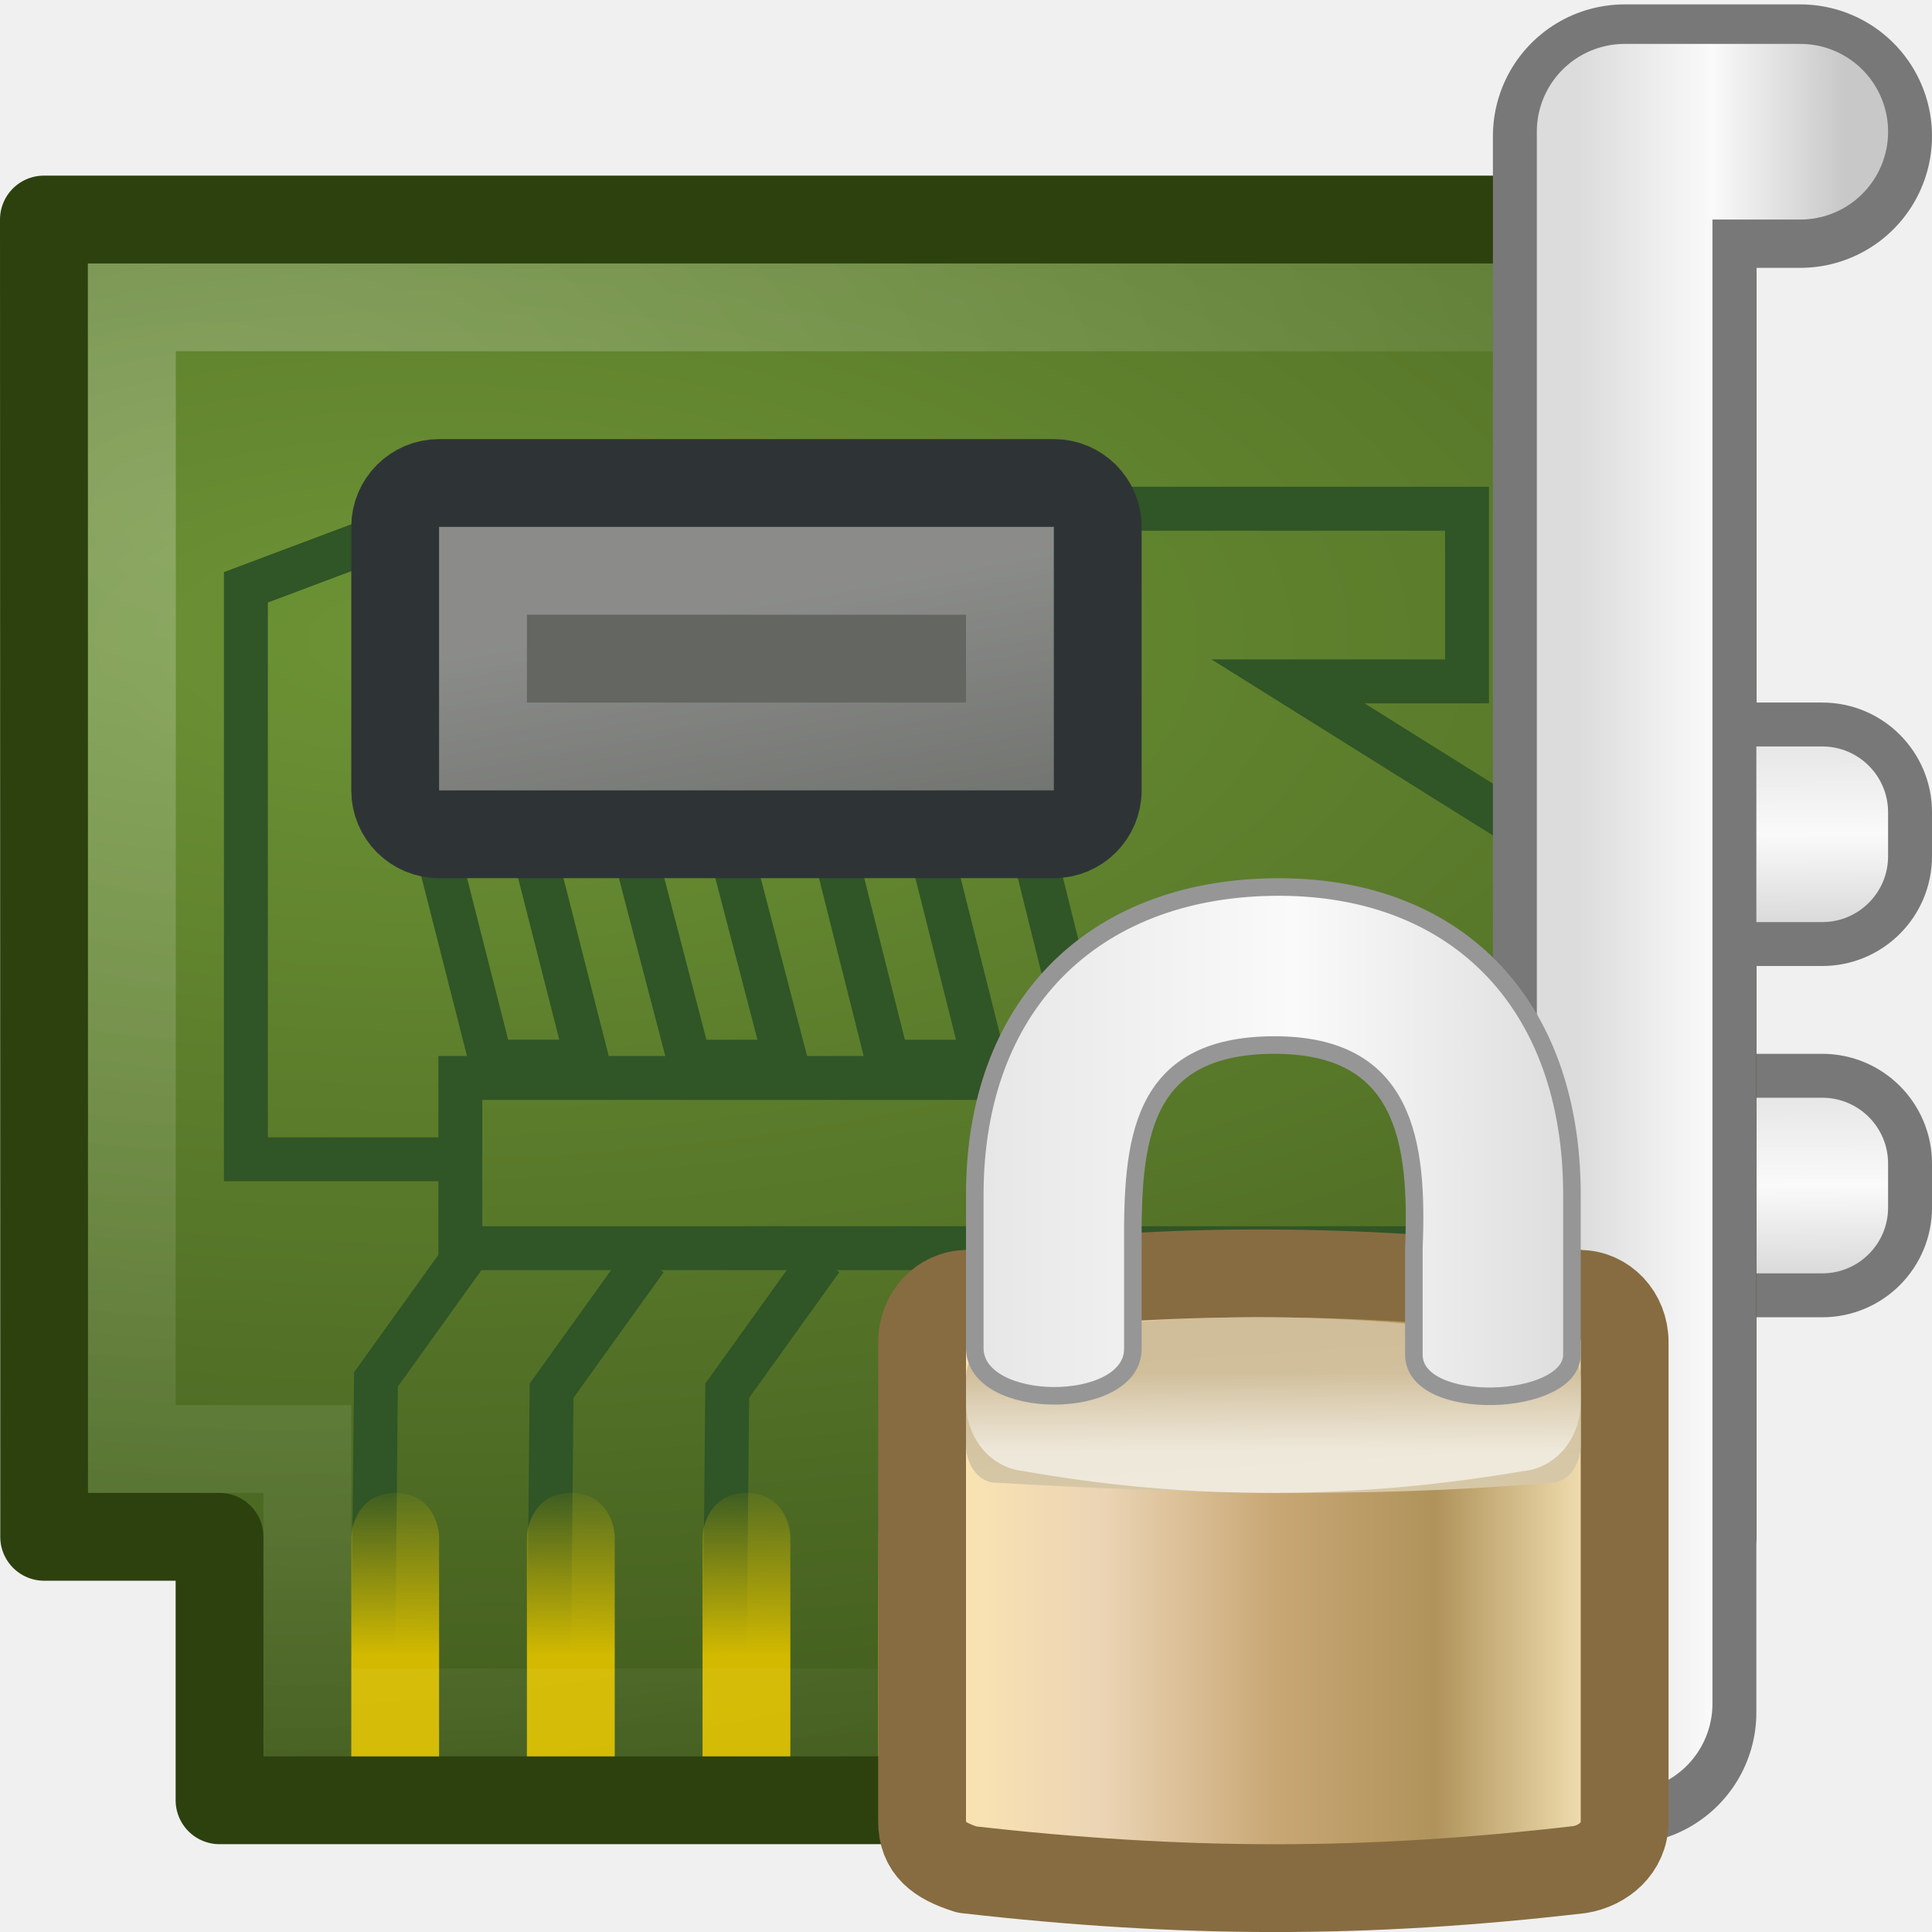
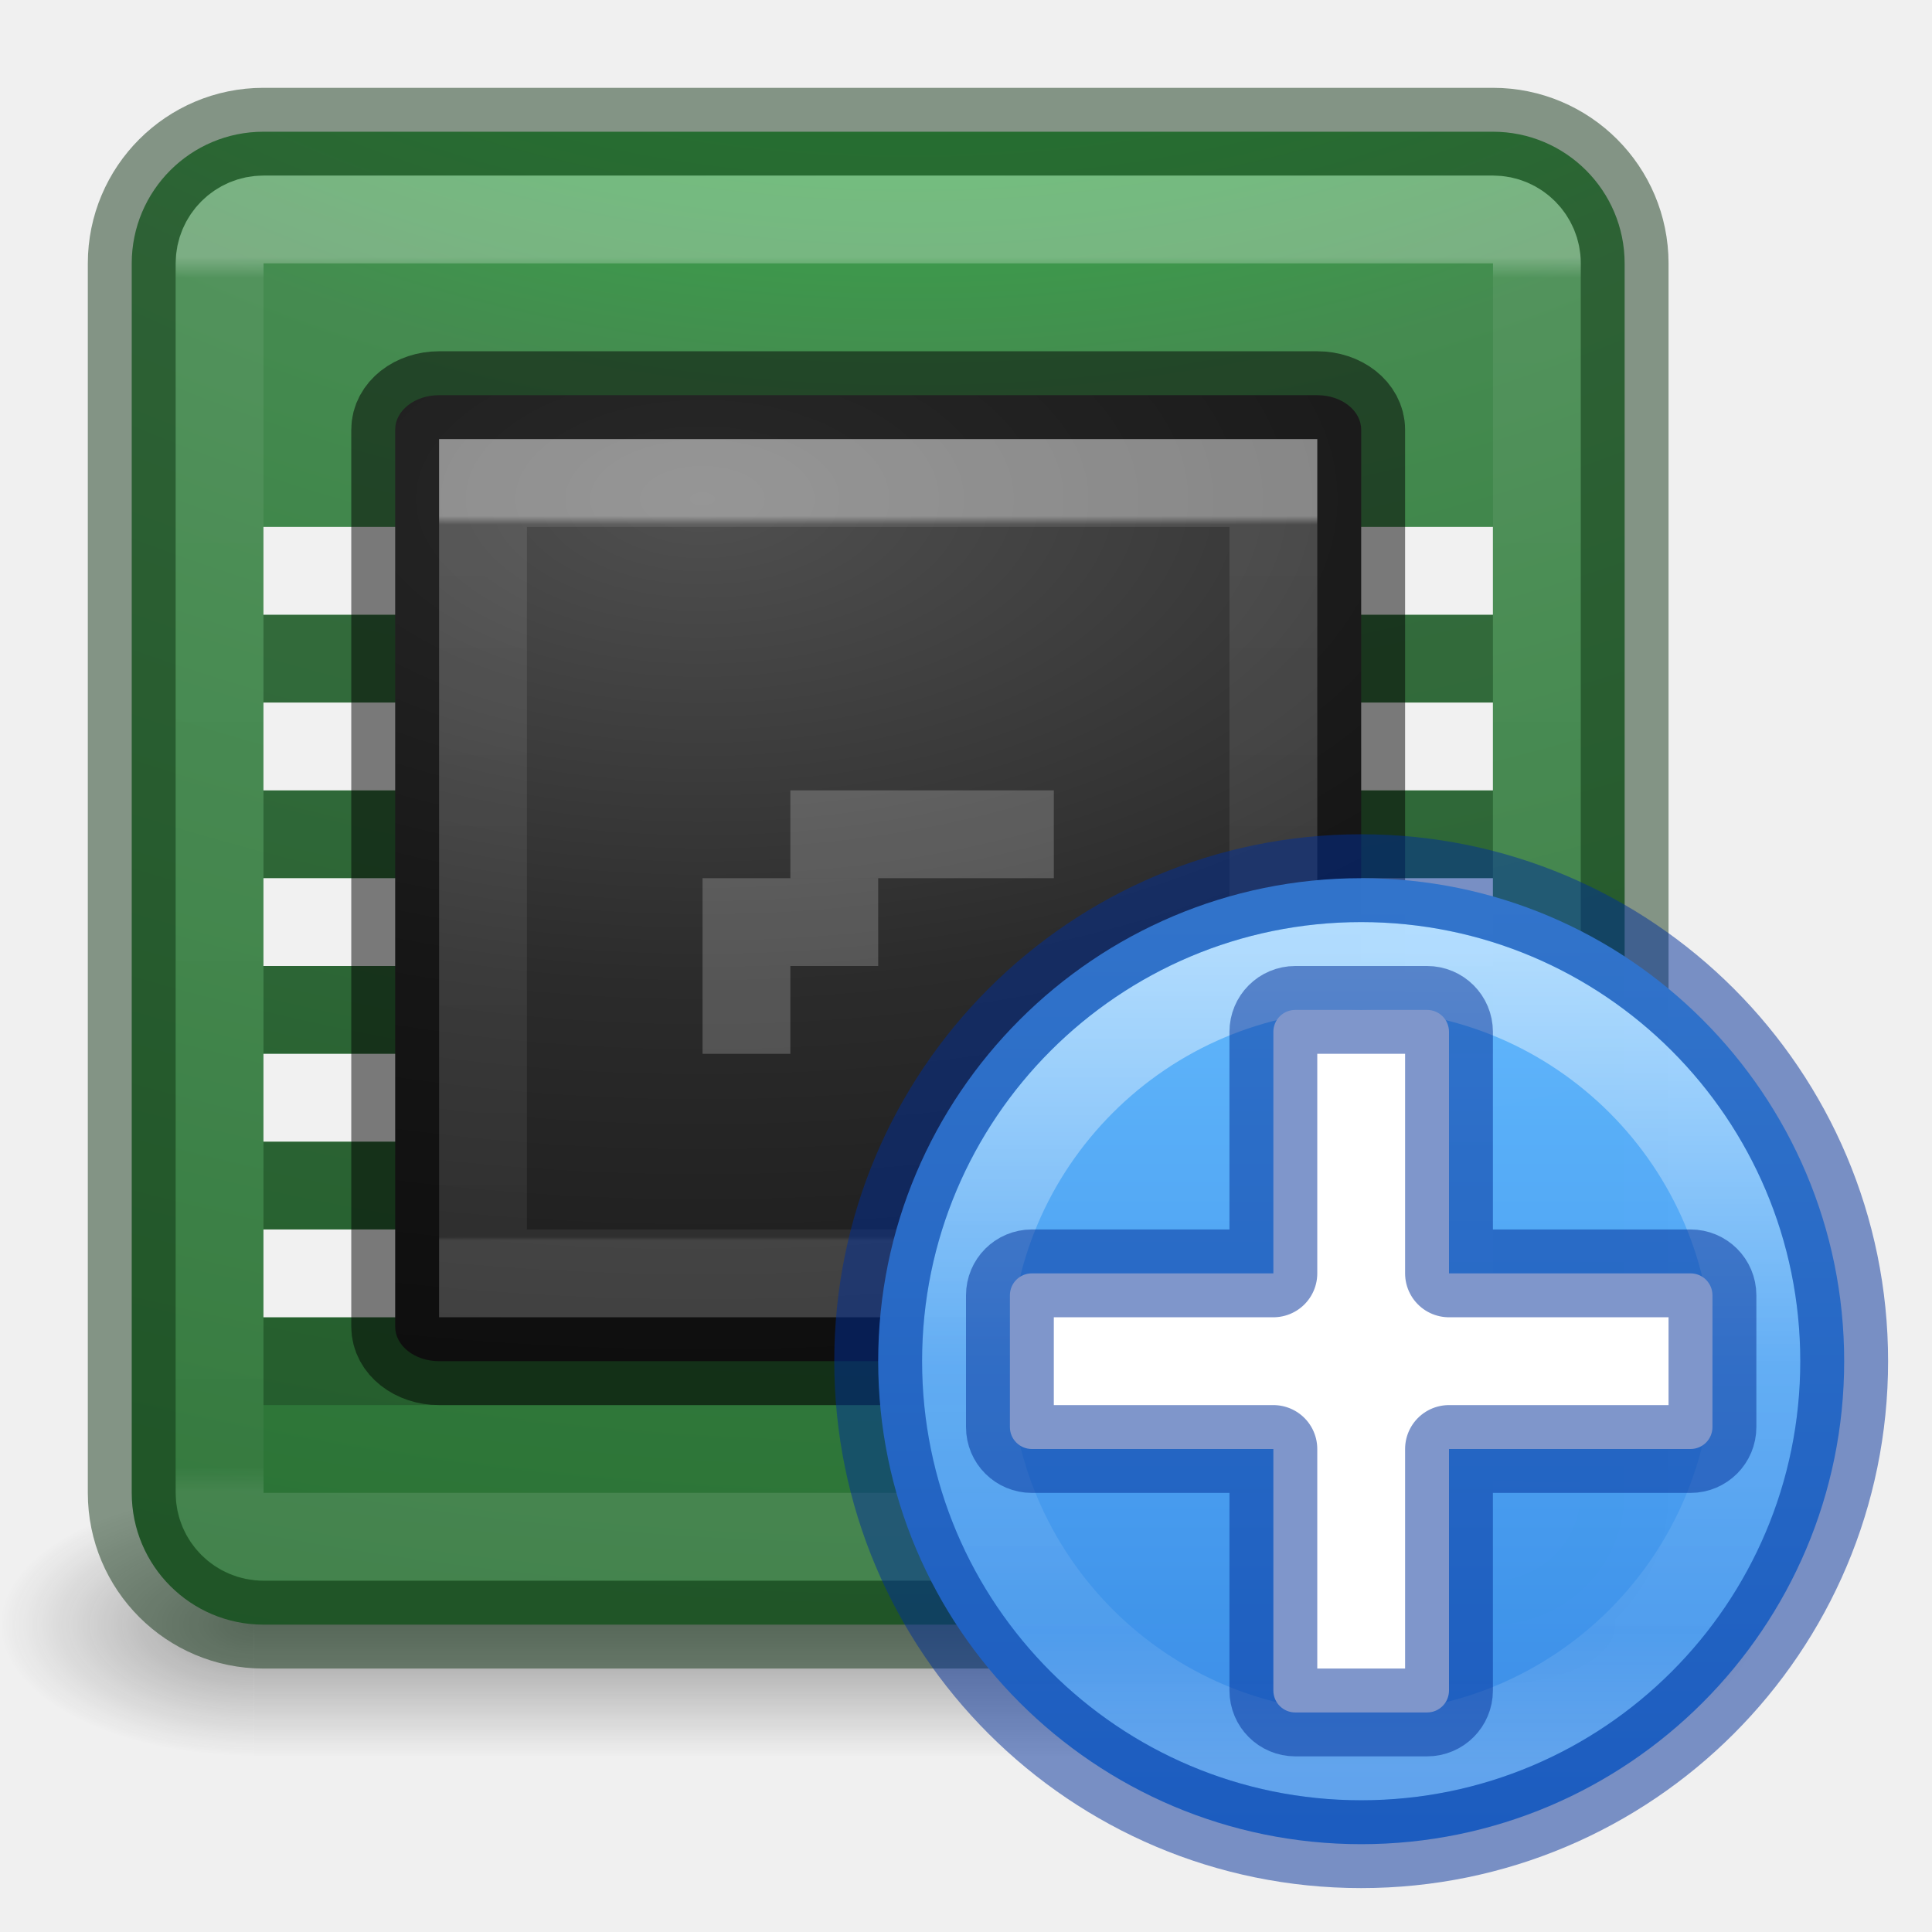
- <svg xmlns="http://www.w3.org/2000/svg" xmlns:xlink="http://www.w3.org/1999/xlink" version="1.1" width="22" height="22" id="svg11300">
-   <defs id="defs3">
-     <linearGradient id="linearGradient10591">
-       <stop id="stop10593" style="stop-color:#dcdcdc;stop-opacity:1" offset="0" />
-       <stop id="stop10599" style="stop-color:#fafafa;stop-opacity:1" offset="0.5" />
-       <stop id="stop10595" style="stop-color:#c8c8c8;stop-opacity:1" offset="1" />
+ <svg xmlns="http://www.w3.org/2000/svg" xmlns:xlink="http://www.w3.org/1999/xlink" id="svg4157" height="22" width="22" version="1.1">
+   <defs id="defs4159">
+     <linearGradient gradientTransform="matrix(0.4054054,0,0,0.4054054,0.2715188,0.2690035)" gradientUnits="userSpaceOnUse" xlink:href="#linearGradient4095" id="linearGradient3233" y2="41.229" x2="24" y1="6.549" x1="24" />
+     <linearGradient id="linearGradient4095">
+       <stop offset="0" style="stop-color:#ffffff;stop-opacity:1" id="stop4097" />
+       <stop offset="0.017" style="stop-color:#ffffff;stop-opacity:0.235" id="stop4100" />
+       <stop offset="0.98" style="stop-color:#ffffff;stop-opacity:0.157" id="stop4102" />
+       <stop offset="1" style="stop-color:#ffffff;stop-opacity:0.392" id="stop4104" />
    </linearGradient>
-     <linearGradient id="linearGradient7622-6">
-       <stop id="stop7624-1" style="stop-color:white;stop-opacity:1" offset="0" />
-       <stop id="stop7626-5" style="stop-color:white;stop-opacity:0" offset="1" />
+     <radialGradient gradientTransform="matrix(0,4.139958,-5.082546,0,60.96972,-35.4035)" gradientUnits="userSpaceOnUse" xlink:href="#linearGradient2867-449-88-871-390-598-476-591-434-148-57-177-8-3-3-6-4-8-8-8-5-3" id="radialGradient3215" fy="9.957" fx="6.2" r="12.672" cy="9.957" cx="6.73" />
+     <radialGradient gradientTransform="matrix(2.003784,0,0,1.4,26.26039,-17.4)" gradientUnits="userSpaceOnUse" xlink:href="#linearGradient3688-166-749-9" id="radialGradient3082-6" fy="43.5" fx="4.993" r="2.5" cy="43.5" cx="4.993" />
+     <linearGradient id="linearGradient3688-166-749-9">
+       <stop offset="0" style="stop-color:#181818;stop-opacity:1" id="stop2883-2" />
+       <stop offset="1" style="stop-color:#181818;stop-opacity:0" id="stop2885-2" />
    </linearGradient>
-     <linearGradient id="linearGradient14861-7">
-       <stop id="stop14863-5" style="stop-color:white;stop-opacity:1" offset="0" />
-       <stop id="stop14865-8" style="stop-color:white;stop-opacity:0" offset="1" />
+     <radialGradient gradientTransform="matrix(2.003784,0,0,1.4,-21.73914,-104.4)" gradientUnits="userSpaceOnUse" xlink:href="#linearGradient3688-464-309-7-6" id="radialGradient3084-4" fy="43.5" fx="4.993" r="2.5" cy="43.5" cx="4.993" />
+     <linearGradient id="linearGradient3688-464-309-7-6">
+       <stop offset="0" style="stop-color:#181818;stop-opacity:1" id="stop2889-75" />
+       <stop offset="1" style="stop-color:#181818;stop-opacity:0" id="stop2891-4-9" />
    </linearGradient>
-     <linearGradient id="linearGradient14780-7-6">
-       <stop id="stop14782-0-3" style="stop-color:#d3ba00;stop-opacity:1" offset="0" />
-       <stop id="stop14784-4-7" style="stop-color:#d3ba00;stop-opacity:0" offset="1" />
+     <linearGradient gradientUnits="userSpaceOnUse" xlink:href="#linearGradient3702-501-757-1" id="linearGradient3086-8" y2="39.999" x2="25.058" y1="47.028" x1="25.058" gradientTransform="matrix(0.8766523,0,0,1,2.961202,0)" />
+     <linearGradient id="linearGradient3702-501-757-1">
+       <stop offset="0" style="stop-color:#181818;stop-opacity:0" id="stop2895-2" />
+       <stop offset="0.5" style="stop-color:#181818;stop-opacity:1" id="stop2897-89" />
+       <stop offset="1" style="stop-color:#181818;stop-opacity:0" id="stop2899-36" />
    </linearGradient>
-     <linearGradient id="linearGradient14981-4-9">
-       <stop id="stop14983-1-0" style="stop-color:#6d9335;stop-opacity:1" offset="0" />
-       <stop id="stop14985-7-7" style="stop-color:#364d17;stop-opacity:1" offset="1" />
+     <linearGradient x1="20.636" y1="4.267" x2="20.636" y2="31.4" id="linearGradient4898" xlink:href="#linearGradient3967" gradientUnits="userSpaceOnUse" gradientTransform="matrix(0.2972973,0,0,0.304054,3.864866,4.577707)" />
+     <linearGradient id="linearGradient3967">
+       <stop id="stop3969" style="stop-color:#ffffff;stop-opacity:1" offset="0" />
+       <stop id="stop3971" style="stop-color:#ffffff;stop-opacity:0.235" offset="0.012" />
+       <stop id="stop3973" style="stop-color:#ffffff;stop-opacity:0.157" offset="0.995" />
+       <stop id="stop3975" style="stop-color:#ffffff;stop-opacity:0.392" offset="1" />
    </linearGradient>
-     <linearGradient x1="16.965" y1="20.166" x2="18.968" y2="31.347" id="linearGradient3222" xlink:href="#linearGradient14861-7" gradientUnits="userSpaceOnUse" gradientTransform="matrix(0.397311,0,0,0.3908226,2.143028,-1.106728)" />
-     <radialGradient cx="10" cy="16.655" r="16" fx="10" fy="16.655" id="radialGradient3226" xlink:href="#linearGradient7622-6" gradientUnits="userSpaceOnUse" gradientTransform="matrix(1.404381,0.04555468,-0.03427223,1.000536,-11.15103,-11.21933)" />
-     <linearGradient x1="6.221" y1="42.891" x2="6.238" y2="39.267" id="linearGradient3240" xlink:href="#linearGradient14780-7-6" gradientUnits="userSpaceOnUse" gradientTransform="matrix(0.9999997,0,0,0.5632644,4.000001,-5.301748)" />
-     <linearGradient x1="6.221" y1="42.891" x2="6.238" y2="39.267" id="linearGradient3243" xlink:href="#linearGradient14780-7-6" gradientUnits="userSpaceOnUse" gradientTransform="matrix(0.9999985,0,0,0.5632644,2.00001,-5.301748)" />
-     <linearGradient x1="6.221" y1="42.891" x2="6.238" y2="39.267" id="linearGradient3246" xlink:href="#linearGradient14780-7-6" gradientUnits="userSpaceOnUse" gradientTransform="matrix(1,0,0,0.5632644,-2e-6,-5.301749)" />
-     <linearGradient x1="6.221" y1="42.891" x2="6.238" y2="39.267" id="linearGradient3249" xlink:href="#linearGradient14780-7-6" gradientUnits="userSpaceOnUse" gradientTransform="matrix(1,0,0,0.5632644,-2,-5.301749)" />
-     <radialGradient cx="15" cy="19.77" r="17.001" fx="15" fy="19.77" id="radialGradient3262" xlink:href="#linearGradient14981-4-9" gradientUnits="userSpaceOnUse" gradientTransform="matrix(2.20111,0,0,0.9928155,-28.19895,-12.34792)" />
-     <linearGradient id="linearGradient12071">
-       <stop id="stop12073" style="stop-color:white;stop-opacity:1" offset="0" />
-       <stop id="stop12075" style="stop-color:white;stop-opacity:0" offset="1" />
+     <radialGradient cx="7.615" cy="9.466" r="20" fx="7.615" fy="9.466" id="radialGradient4900" xlink:href="#linearGradient2867-449-88-871-390-598-476-591-434-148-57-177-8-3-3-6-4-8-8-8-5-9-4-5" gradientUnits="userSpaceOnUse" gradientTransform="matrix(-1.64176e-8,1.060715,-2.000001,-4.0899703e-8,26.93289,-2.399021)" />
+     <linearGradient id="linearGradient2867-449-88-871-390-598-476-591-434-148-57-177-8-3-3-6-4-8-8-8-5-9-4-5">
+       <stop id="stop3750-1-0-7-6-6-1-3-9-3-3-3-6" style="stop-color:#505050;stop-opacity:1" offset="0" />
+       <stop id="stop3752-3-7-4-0-32-8-923-0-7-1-1-4" style="stop-color:#2b2b2b;stop-opacity:1" offset="0.262" />
+       <stop id="stop3754-1-8-5-2-7-6-7-1-9-8-6-2" style="stop-color:#0a0a0a;stop-opacity:1" offset="0.705" />
+       <stop id="stop3756-1-6-2-6-6-1-96-6-0-0-6-2" style="stop-color:#000000;stop-opacity:1" offset="1" />
    </linearGradient>
-     <linearGradient id="linearGradient5881">
-       <stop id="stop5883" style="stop-color:#d6c8a7;stop-opacity:1" offset="0" />
-       <stop id="stop5885" style="stop-color:#d0bd99;stop-opacity:1" offset="1" />
+     <linearGradient id="linearGradient2867-449-88-871-390-598-476-591-434-148-57-177-8-3-3-6-4-8-8-8-5-3">
+       <stop id="stop3750-1-0-7-6-6-1-3-9-3-6" style="stop-color:#00ff27;stop-opacity:1" offset="0" />
+       <stop id="stop3752-3-7-4-0-32-8-923-0-7-7" style="stop-color:#458b50;stop-opacity:1" offset="0.262" />
+       <stop id="stop3754-1-8-5-2-7-6-7-1-9-5" style="stop-color:#176121;stop-opacity:1" offset="0.705" />
+       <stop id="stop3756-1-6-2-6-6-1-96-6-0-3" style="stop-color:#2b5131;stop-opacity:1" offset="1" />
    </linearGradient>
-     <linearGradient id="linearGradient2411-1">
-       <stop id="stop2413-5" style="stop-color:#fee7b1;stop-opacity:1" offset="0" />
-       <stop id="stop2419-3" style="stop-color:#ebd4b4;stop-opacity:1" offset="0.258" />
-       <stop id="stop2421-5" style="stop-color:#c8a775;stop-opacity:1" offset="0.508" />
-       <stop id="stop2423-1" style="stop-color:#b0935b;stop-opacity:1" offset="0.74" />
-       <stop id="stop2415-1" style="stop-color:#fcebbf;stop-opacity:1" offset="1" />
+     <linearGradient gradientTransform="matrix(0.2432434,0,0,0.2432433,-1.948709,9.332024)" gradientUnits="userSpaceOnUse" xlink:href="#linearGradient4011" id="linearGradient12398-3" y2="44.341" x2="71.204" y1="6.238" x1="71.204" />
+     <linearGradient id="linearGradient4011">
+       <stop offset="0" style="stop-color:#ffffff;stop-opacity:1" id="stop4013" />
+       <stop offset="0.508" style="stop-color:#ffffff;stop-opacity:0.235" id="stop4015-3" />
+       <stop offset="0.835" style="stop-color:#ffffff;stop-opacity:0.157" id="stop4017-2" />
+       <stop offset="1" style="stop-color:#ffffff;stop-opacity:0.392" id="stop4019" />
    </linearGradient>
-     <linearGradient x1="3.15" y1="14.443" x2="46.798" y2="14.443" id="linearGradient4275" xlink:href="#linearGradient10591" gradientUnits="userSpaceOnUse" gradientTransform="matrix(0.2531664,0,0,0.3043377,8.406256,8.604581)" />
-     <linearGradient x1="24.875" y1="21" x2="24.75" y2="17" id="linearGradient4281" xlink:href="#linearGradient5881" gradientUnits="userSpaceOnUse" gradientTransform="matrix(0.2058823,0,0,0.403742,9.558823,8.405648)" />
-     <linearGradient x1="6.727" y1="32.162" x2="40.938" y2="32.162" id="linearGradient4287" xlink:href="#linearGradient2411-1" gradientUnits="userSpaceOnUse" gradientTransform="matrix(0.2286121,0,0,0.2644868,9.014021,9.24731)" />
-     <linearGradient x1="21.942" y1="21.551" x2="21.942" y2="18.038" id="linearGradient4297" xlink:href="#linearGradient12071" gradientUnits="userSpaceOnUse" gradientTransform="matrix(0.1818182,0,0,0.2515933,10.13636,11.09712)" />
-     <linearGradient x1="42.366" y1="15.05" x2="42.401" y2="20.018" id="linearGradient4304" xlink:href="#linearGradient10591" gradientUnits="userSpaceOnUse" gradientTransform="matrix(0.7390082,0,0,0.6299764,-10.45603,-1.54602)" />
-     <linearGradient x1="42.366" y1="15.05" x2="42.401" y2="20.018" id="linearGradient4308" xlink:href="#linearGradient10591" gradientUnits="userSpaceOnUse" gradientTransform="matrix(0.7390082,0,0,0.6299764,-10.45603,2.453981)" />
-     <linearGradient x1="20" y1="11.25" x2="23" y2="11.25" id="linearGradient4316" xlink:href="#linearGradient10591" gradientUnits="userSpaceOnUse" gradientTransform="translate(-2,-0.9999996)" />
+     <linearGradient x1="2035.165" y1="3208.074" x2="2035.165" y2="3241.997" id="linearGradient11527-6-5" xlink:href="#linearGradient947-5" gradientUnits="userSpaceOnUse" gradientTransform="matrix(0.4215564,0,0,0.3151539,-843.9771,-1000.733)" />
+     <linearGradient id="linearGradient947-5">
+       <stop id="stop943-6" style="stop-color:#64baff;stop-opacity:1" offset="0" />
+       <stop id="stop945-2" style="stop-color:#3689e6;stop-opacity:1" offset="1" />
+     </linearGradient>
  </defs>
-   <rect width="3.5" height="2.5" rx="1" ry="1" x="18.25" y="12.25" id="rect4306" style="color:#000000;fill:url(#linearGradient4308);fill-opacity:1;fill-rule:nonzero;stroke:#787878;stroke-width:0.5;stroke-linecap:round;stroke-linejoin:round;stroke-miterlimit:4;stroke-opacity:1;stroke-dasharray:none;stroke-dashoffset:0;marker:none;visibility:visible;display:block;overflow:visible" />
-   <path d="m 0.503,17.5 1.997,0 0,3 10,0 0,-3 7,0 0,-15 L 0.5,2.5 0.503,17.5 l -6.1e-5,0 z" id="rect14772-0" style="color:#000000;fill:url(#radialGradient3262);fill-opacity:1;fill-rule:nonzero;stroke:#2d410f;stroke-width:1;stroke-linecap:butt;stroke-linejoin:round;stroke-miterlimit:4;stroke-opacity:1;stroke-dasharray:none;stroke-dashoffset:0;marker:none;visibility:visible;display:block;overflow:visible" />
-   <path d="m 12.874,12.275 -7.632,0 0,2.02" id="path14957-6" style="color:#000000;fill:none;stroke:#305526;stroke-width:0.5;stroke-linecap:butt;stroke-linejoin:miter;stroke-miterlimit:4;stroke-opacity:1;stroke-dasharray:none;stroke-dashoffset:0;marker:none;visibility:visible;display:block;overflow:visible" />
-   <path d="m 4.25,18.95 0.031,-3.242 1.073,-1.495 11.936,0 0,-4.813 -2.623,-1.641 2.038,0 0,-1.966 -4.105,0" id="path14826-5" style="color:#000000;fill:none;stroke:#305526;stroke-width:0.5;stroke-linecap:butt;stroke-linejoin:miter;stroke-miterlimit:4;stroke-opacity:1;stroke-dasharray:none;stroke-dashoffset:0;marker:none;visibility:visible;display:block;overflow:visible" />
-   <path d="m 8.25,19.078 0.031,-3.242 1.073,-1.495" id="path14830" style="color:#000000;fill:none;stroke:#305526;stroke-width:0.5;stroke-linecap:butt;stroke-linejoin:miter;stroke-miterlimit:4;stroke-opacity:1;stroke-dasharray:none;stroke-dashoffset:0;marker:none;visibility:visible;display:block;overflow:visible" />
-   <path d="m 6.25,19.078 0.031,-3.242 1.073,-1.495" id="path14838" style="color:#000000;fill:none;stroke:#305526;stroke-width:0.5;stroke-linecap:butt;stroke-linejoin:miter;stroke-miterlimit:4;stroke-opacity:1;stroke-dasharray:none;stroke-dashoffset:0;marker:none;visibility:visible;display:block;overflow:visible" />
-   <path d="m 10.25,19.078 0.031,-3.242 1.073,-1.495" id="path14840" style="color:#000000;fill:none;stroke:#305526;stroke-width:0.5;stroke-linecap:butt;stroke-linejoin:miter;stroke-miterlimit:4;stroke-opacity:1;stroke-dasharray:none;stroke-dashoffset:0;marker:none;visibility:visible;display:block;overflow:visible" />
-   <path d="M 4.5,17 C 4.903,17 5,17.354 5,17.51 L 5,20 c 0,0 -1,0 -1,0 L 4,17.51 C 4,17.354 4.105,17 4.5,17 z" id="path14788" style="color:#000000;fill:url(#linearGradient3249);fill-opacity:1;fill-rule:nonzero;stroke:none;stroke-width:1;marker:none;visibility:visible;display:block;overflow:visible" />
-   <path d="M 6.5,17 C 6.903,17 7,17.354 7,17.51 L 7,20 c 0,0 -1,0 -1,0 L 6,17.51 C 6,17.354 6.105,17 6.5,17 z" id="path14792" style="color:#000000;fill:url(#linearGradient3246);fill-opacity:1;fill-rule:nonzero;stroke:none;stroke-width:1;marker:none;visibility:visible;display:block;overflow:visible" />
-   <path d="M 8.5,17 C 8.903,17 9,17.354 9,17.51 L 9,20 c 0,0 -1,0 -1,0 L 8,17.51 C 8,17.354 8.105,17 8.5,17 z" id="path14796-8" style="color:#000000;fill:url(#linearGradient3243);fill-opacity:1;fill-rule:nonzero;stroke:none;stroke-width:1;marker:none;visibility:visible;display:block;overflow:visible" />
-   <path d="M 10.5,17 C 10.903,17 11,17.354 11,17.51 L 11,20 c 0,0 -1,0 -1,0 l 0,-2.49 C 10,17.354 10.105,17 10.5,17 z" id="path14800" style="color:#000000;fill:url(#linearGradient3240);fill-opacity:1;fill-rule:nonzero;stroke:none;stroke-width:1;marker:none;visibility:visible;display:block;overflow:visible" />
-   <path d="M 4.383,6.093 2.8,6.688 2.8,13.201 l 2.5,0" id="path15029-1" style="color:#000000;fill:none;stroke:#305526;stroke-width:0.5;stroke-linecap:butt;stroke-linejoin:miter;stroke-miterlimit:4;stroke-opacity:1;stroke-dasharray:none;stroke-dashoffset:0;marker:none;visibility:visible;display:block;overflow:visible" />
-   <path d="m 4.993,9.735 0.599,2.354 1.098,0 -0.599,-2.354" id="path14959-2" style="color:#000000;fill:none;stroke:#305526;stroke-width:0.5;stroke-linecap:butt;stroke-linejoin:miter;stroke-miterlimit:4;stroke-opacity:1;stroke-dasharray:none;stroke-dashoffset:0;marker:none;visibility:visible;display:block;overflow:visible" />
-   <path d="m 7.252,9.792 0.599,2.298 1.098,0 -0.599,-2.298" id="path14961-2" style="color:#000000;fill:none;stroke:#305526;stroke-width:0.5;stroke-linecap:butt;stroke-linejoin:miter;stroke-miterlimit:4;stroke-opacity:1;stroke-dasharray:none;stroke-dashoffset:0;marker:none;visibility:visible;display:block;overflow:visible" />
-   <path d="m 9.51,9.706 0.599,2.384 1.098,0 -0.599,-2.384" id="path14963-6" style="color:#000000;fill:none;stroke:#305526;stroke-width:0.5;stroke-linecap:butt;stroke-linejoin:miter;stroke-miterlimit:4;stroke-opacity:1;stroke-dasharray:none;stroke-dashoffset:0;marker:none;visibility:visible;display:block;overflow:visible" />
-   <path d="M 11.769,9.682 12.368,12.09" id="path14965-9" style="color:#000000;fill:none;stroke:#305526;stroke-width:0.5;stroke-linecap:butt;stroke-linejoin:miter;stroke-miterlimit:4;stroke-opacity:1;stroke-dasharray:none;stroke-dashoffset:0;marker:none;visibility:visible;display:block;overflow:visible" />
-   <path d="m 1.5,16.5 2,0 0,3 8,-0.001 0,-2.999 6.998,0 c 0.002,-2.19e-4 0.002,-12.999 0.002,-12.999 L 1.502,3.5 C 1.504,7.95 1.5,16.5 1.5,16.5 l 8.9e-5,0 z" id="path14989-1" style="opacity:0.239;color:#000000;fill:none;stroke:url(#radialGradient3226);stroke-width:1;stroke-linecap:butt;stroke-linejoin:miter;stroke-miterlimit:4;stroke-opacity:1;stroke-dasharray:none;stroke-dashoffset:0;marker:none;visibility:visible;display:block;overflow:visible" />
-   <rect width="8" height="4" rx="0.5" ry="0.5" x="4.5" y="5.5" id="rect14857-2" style="color:#000000;fill:#646662;fill-opacity:1;fill-rule:nonzero;stroke:#2e3436;stroke-width:1;stroke-linecap:butt;stroke-linejoin:miter;stroke-miterlimit:4;stroke-opacity:1;stroke-dasharray:none;stroke-dashoffset:0;marker:none;visibility:visible;display:block;overflow:visible" />
-   <rect width="6" height="2" rx="0" ry="0" x="5.5" y="6.5" id="rect14859-2" style="opacity:0.25;color:#000000;fill:none;stroke:url(#linearGradient3222);stroke-width:1;stroke-linecap:butt;stroke-linejoin:miter;stroke-miterlimit:4;stroke-opacity:1;stroke-dasharray:none;stroke-dashoffset:0;marker:none;visibility:visible;display:block;overflow:visible" />
-   <rect width="3.5" height="2.5" rx="1" ry="1" x="18.25" y="8.25" id="rect15011" style="color:#000000;fill:url(#linearGradient4304);fill-opacity:1;fill-rule:nonzero;stroke:#787878;stroke-width:0.5;stroke-linecap:round;stroke-linejoin:round;stroke-miterlimit:4;stroke-opacity:1;stroke-dasharray:none;stroke-dashoffset:0;marker:none;visibility:visible;display:block;overflow:visible" />
-   <path d="m 18.5,19.5 0,-17.95 2,0" id="path15001" style="color:#000000;fill:none;stroke:#787878;stroke-width:3;stroke-linecap:round;stroke-linejoin:round;stroke-miterlimit:4;stroke-opacity:1;stroke-dasharray:none;stroke-dashoffset:0;marker:none;visibility:visible;display:block;overflow:visible" />
-   <path d="m 18.5,19.4 0,-17.9 2,0" id="path15003" style="color:#000000;fill:none;stroke:url(#linearGradient4316);stroke-width:2;stroke-linecap:round;stroke-linejoin:round;stroke-miterlimit:4;stroke-opacity:1;stroke-dasharray:none;stroke-dashoffset:0;marker:none;visibility:visible;display:block;overflow:visible" />
-   <path d="m 11.011,14.734 c 2.305,-0.338 4.634,-0.285 6.978,0 0.283,0 0.511,0.244 0.511,0.548 l 0,5.459 c 0,0.303 -0.243,0.504 -0.511,0.548 -2.43,0.283 -4.514,0.281 -6.978,0 C 10.684,21.186 10.5,21.044 10.5,20.741 l 0,-5.459 c 0,-0.303 0.228,-0.548 0.511,-0.548 z" id="rect1314" style="fill:url(#linearGradient4287);fill-opacity:1;fill-rule:evenodd;stroke:#876c41;stroke-width:1;stroke-linecap:round;stroke-linejoin:round;stroke-miterlimit:4;stroke-opacity:1;stroke-dashoffset:0" />
-   <path d="m 11.341,15.269 c 2.106,-0.393 4.212,-0.323 6.318,0 0.189,0 0.341,0.193 0.341,0.433 l 0,0.749 c 0,0.24 -0.152,0.433 -0.341,0.433 -2.198,0.186 -4.22,0.119 -6.318,0 -0.189,0 -0.341,-0.193 -0.341,-0.433 l 0,-0.749 c 0,-0.24 0.152,-0.433 0.341,-0.433 z" id="rect1460" style="fill:url(#linearGradient4281);fill-opacity:1;fill-rule:evenodd;stroke:none;stroke-width:2;marker:none;visibility:visible;display:inline;overflow:visible" />
-   <path d="m 11.718,15.5 5.564,0 c 0.121,0 0.218,0.129 0.218,0.29 l 0,0.175 c 0,0.161 -0.097,0.29 -0.218,0.29 -1.837,0.317 -3.695,0.337 -5.564,0 -0.121,0 -0.218,-0.129 -0.218,-0.29 l 0,-0.175 c 0,-0.161 0.097,-0.29 0.218,-0.29 z" id="rect1593" style="opacity:0.6;fill:none;stroke:url(#linearGradient4297);stroke-width:1;stroke-linecap:round;stroke-linejoin:round;stroke-miterlimit:4;stroke-opacity:1;stroke-dashoffset:0;marker:none;visibility:visible;display:inline;overflow:visible" />
-   <path d="m 11.1,15.349 0,-1.745 c 0,-2.145 1.331,-3.471 3.387,-3.503 C 16.555,10.068 17.9,11.399 17.9,13.604 l 0,1.821 c 0,0.595 -1.8,0.67 -1.8,0 l 0,-1.213 C 16.15,13 16.003,11.894 14.502,11.9 12.969,11.906 12.892,13 12.9,14.21 l 0,1.149 c 0,0.717 -1.8,0.714 -1.8,-0.01 l 0,-4.2e-5 0,2.1e-5 z" id="path2086" style="fill:url(#linearGradient4275);fill-opacity:1;fill-rule:evenodd;stroke:#969696;stroke-width:0.2;stroke-linecap:butt;stroke-linejoin:miter;stroke-miterlimit:4;stroke-opacity:1;stroke-dasharray:none" />
+   <g transform="matrix(0.5789476,0,0,0.4285713,-3.894738,-0.1428536)" id="g3712-8" style="opacity:0.4">
+     <rect width="5" height="7" x="36.272" y="40" id="rect2801-6" style="fill:url(#radialGradient3082-6);fill-opacity:1;stroke:none" />
+     <rect width="5" height="7" x="-11.727" y="-47" transform="scale(-1)" id="rect3696-20" style="fill:url(#radialGradient3084-4);fill-opacity:1;stroke:none" />
+     <rect width="24.546" height="7" x="11.728" y="40" id="rect3700-5" style="fill:url(#linearGradient3086-8);fill-opacity:1;stroke:none;stroke-width:1" />
+   </g>
+   <rect width="17" height="17" rx="1.5" ry="1.5" x="1.5" y="1.5" id="rect5505-21-8" style="color:#000000;display:inline;overflow:visible;visibility:visible;fill:url(#radialGradient3215);fill-opacity:1;fill-rule:nonzero;stroke:none;stroke-width:1;marker:none;enable-background:accumulate" />
+   <path id="path4194" d="m 3,7 v 1 H 17 v -1 z m 0,2 V 10 H 17 V 9 Z m 0,2 v 1 H 17 v -1 z m 0,2 v 1 H 17 v -1 z m 0,2 v 1 H 17 v -1 z" style="opacity:0.2;fill:#000000;fill-opacity:1;stroke:none;stroke-width:1;stroke-linejoin:miter;stroke-miterlimit:4;stroke-dasharray:none;stroke-opacity:1" />
+   <rect width="17" height="17" rx="1.5" ry="1.5" x="1.5" y="1.5" id="rect5505-21-8-1" style="color:#000000;display:inline;overflow:visible;visibility:visible;opacity:0.5;fill:none;stroke:#153719;stroke-width:1;stroke-linecap:round;stroke-linejoin:round;stroke-miterlimit:4;stroke-dasharray:none;stroke-dashoffset:0;stroke-opacity:1;marker:none;enable-background:accumulate" />
+   <rect width="15" height="15" x="2.501" y="2.499" id="rect6741-9" style="opacity:0.3;fill:none;stroke:url(#linearGradient3233);stroke-width:1;stroke-linecap:round;stroke-linejoin:round;stroke-miterlimit:4;stroke-dasharray:none;stroke-dashoffset:0;stroke-opacity:1" rx="0.5" ry="0.5" />
+   <path style="opacity:1;fill:#f1f1f1;fill-opacity:1;stroke:none;stroke-width:1;stroke-linejoin:miter;stroke-miterlimit:4;stroke-dasharray:none;stroke-opacity:1" d="m 3,6 v 1 H 17 v -1 z m 0,2 v 1 H 17 v -1 z m 0,2 v 1 H 17 v -1 z m 0,2 v 1 H 17 v -1 z m 0,2 v 1 H 17 v -1 z" id="rect4226" />
+   <path id="rect5505-21" d="M 5,4.5 H 15 c 0.277,0 0.5,0.175 0.5,0.393 V 15.107 c 0,0.218 -0.223,0.393 -0.5,0.393 H 5 c -0.277,0 -0.5,-0.175 -0.5,-0.393 V 4.893 c 0,-0.218 0.223,-0.393 0.5,-0.393 z" style="color:#000000;display:inline;overflow:visible;visibility:visible;fill:url(#radialGradient4900);fill-opacity:1;fill-rule:nonzero;stroke:#000000;stroke-width:1;stroke-linecap:round;stroke-linejoin:round;stroke-miterlimit:4;stroke-dasharray:none;stroke-dashoffset:0;stroke-opacity:0.498;marker:none;enable-background:accumulate" />
+   <path id="rect6741-1-6-5" d="M 5.5,5.5 H 14.5 v 9 H 5.5 Z" style="opacity:0.4;fill:none;stroke:url(#linearGradient4898);stroke-width:1;stroke-linecap:round;stroke-linejoin:miter;stroke-miterlimit:4;stroke-dasharray:none;stroke-dashoffset:0;stroke-opacity:1" />
+   <path id="rect4452" d="m 8,10 h 2 v 1 H 8 Z" style="opacity:0.2;fill:#ffffff;fill-opacity:1;stroke:none;stroke-width:3;stroke-linecap:round;stroke-linejoin:round;stroke-miterlimit:4;stroke-dasharray:none;stroke-opacity:1" />
+   <path id="rect4479" d="m 8,11 h 1 v 1 h -1 z" style="opacity:0.2;fill:#ffffff;fill-opacity:1;stroke:none;stroke-width:3;stroke-linecap:round;stroke-linejoin:round;stroke-miterlimit:4;stroke-dasharray:none;stroke-opacity:1" />
+   <path id="rect4481" d="M 9,9 H 12 V 10 H 9 Z" style="opacity:0.2;fill:#ffffff;fill-opacity:1;stroke:none;stroke-width:3;stroke-linecap:round;stroke-linejoin:round;stroke-miterlimit:4;stroke-dasharray:none;stroke-opacity:1" />
+   <path d="m 15.5,10 c -3.035,0 -5.5,2.465 -5.5,5.5 0,3.035 2.465,5.5 5.5,5.5 3.035,0 5.5,-2.465 5.5,-5.5 0,-3.035 -2.465,-5.5 -5.5,-5.5 z" id="path2555-7-8-5-0-9" style="color:#000000;display:inline;overflow:visible;visibility:visible;opacity:0.99;fill:url(#linearGradient11527-6-5);fill-opacity:1;fill-rule:nonzero;stroke:none;stroke-width:1;marker:none;enable-background:accumulate" />
+   <path style="color:#000000;display:inline;overflow:visible;visibility:visible;opacity:0.5;fill:none;stroke:url(#linearGradient12398-3);stroke-width:1;stroke-linecap:round;stroke-linejoin:round;stroke-miterlimit:4;stroke-dasharray:none;stroke-dashoffset:0;stroke-opacity:1;marker:none;enable-background:accumulate" id="path8655-6-0-9-5-0" d="m 20,15.5 c 0,2.485 -2.015,4.5 -4.5,4.5 -2.485,0 -4.5,-2.015 -4.5,-4.5 0,-2.485 2.015,-4.5 4.5,-4.5 2.485,0 4.5,2.015 4.5,4.5 z" />
+   <circle style="fill:none;fill-opacity:1;stroke:#002e99;stroke-width:1;stroke-linejoin:round;stroke-dasharray:none;stroke-opacity:0.5;paint-order:stroke fill markers;stop-color:#000000" id="circle29438" cx="15.5" cy="15.5" r="5.5" />
+   <path id="rect9755" style="fill:#ffffff;stroke:#002e99;stroke-width:1;stroke-linejoin:round;stroke-opacity:0.5;stop-color:#000000" d="m 14.75,11.5 c -0.139,0 -0.25,0.112 -0.25,0.25 v 2.75 h -2.75 c -0.139,0 -0.25,0.112 -0.25,0.25 v 1.5 c 0,0.139 0.112,0.25 0.25,0.25 h 2.75 v 2.75 c 0,0.139 0.112,0.25 0.25,0.25 h 1.5 c 0.139,0 0.25,-0.112 0.25,-0.25 v -2.75 h 2.75 c 0.139,0 0.25,-0.112 0.25,-0.25 v -1.5 c 0,-0.139 -0.112,-0.25 -0.25,-0.25 H 16.5 v -2.75 c 0,-0.139 -0.112,-0.25 -0.25,-0.25 z" />
</svg>
